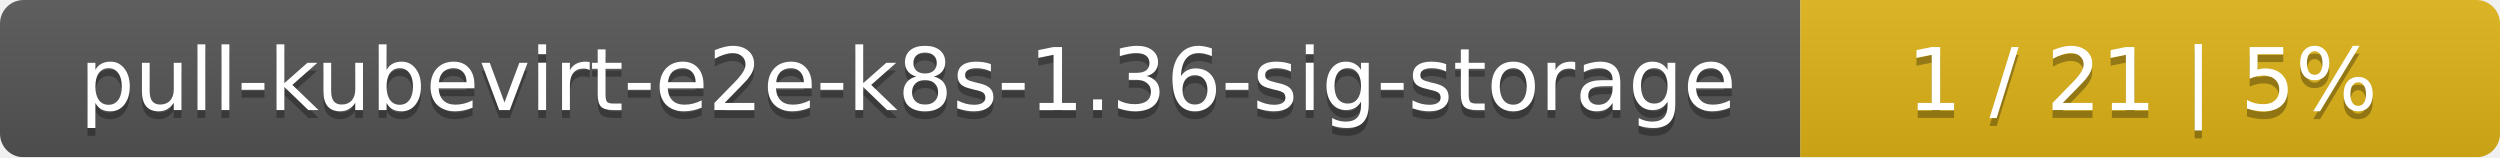
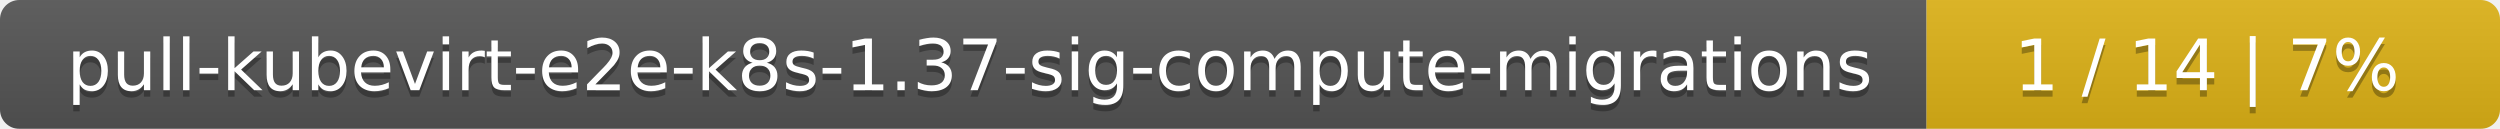
- <svg xmlns="http://www.w3.org/2000/svg" width="318" height="20">
+ <svg xmlns="http://www.w3.org/2000/svg" width="388" height="20">
  <linearGradient id="smooth" x2="0" y2="100%">
    <stop offset="0" stop-color="#bbb" stop-opacity=".1" />
    <stop offset="1" stop-opacity=".1" />
  </linearGradient>
  <mask id="round">
-     <rect width="318" height="20" rx="3" fill="#fff" />
+     <rect width="388" height="20" rx="3" fill="#fff" />
  </mask>
  <g mask="url(#round)">
-     <rect width="229" height="20" fill="#555" />
-     <rect x="229" width="89" height="20" fill="#dfb317" />
-     <rect width="318" height="20" fill="url(#smooth)" />
+     <rect width="299" height="20" fill="#555" />
+     <rect x="299" width="89" height="20" fill="#dfb317" />
+     <rect width="388" height="20" fill="url(#smooth)" />
  </g>
  <g fill="#fff" text-anchor="middle" font-family="DejaVu Sans,Verdana,Geneva,sans-serif" font-size="11">
-     <text x="115.5" y="15" fill="#010101" fill-opacity=".3">pull-kubevirt-e2e-k8s-1.36-sig-storage</text>
-     <text x="115.5" y="14">pull-kubevirt-e2e-k8s-1.36-sig-storage</text>
-     <text x="272.5" y="15" fill="#010101" fill-opacity=".3">1 / 21    |    5%</text>
-     <text x="272.5" y="14">1 / 21    |    5%</text>
+     <text x="150.5" y="15" fill="#010101" fill-opacity=".3">pull-kubevirt-e2e-k8s-1.37-sig-compute-migrations</text>
+     <text x="150.5" y="14">pull-kubevirt-e2e-k8s-1.37-sig-compute-migrations</text>
+     <text x="342.5" y="15" fill="#010101" fill-opacity=".3">1 / 14    |    7%</text>
+     <text x="342.5" y="14">1 / 14    |    7%</text>
  </g>
</svg>
